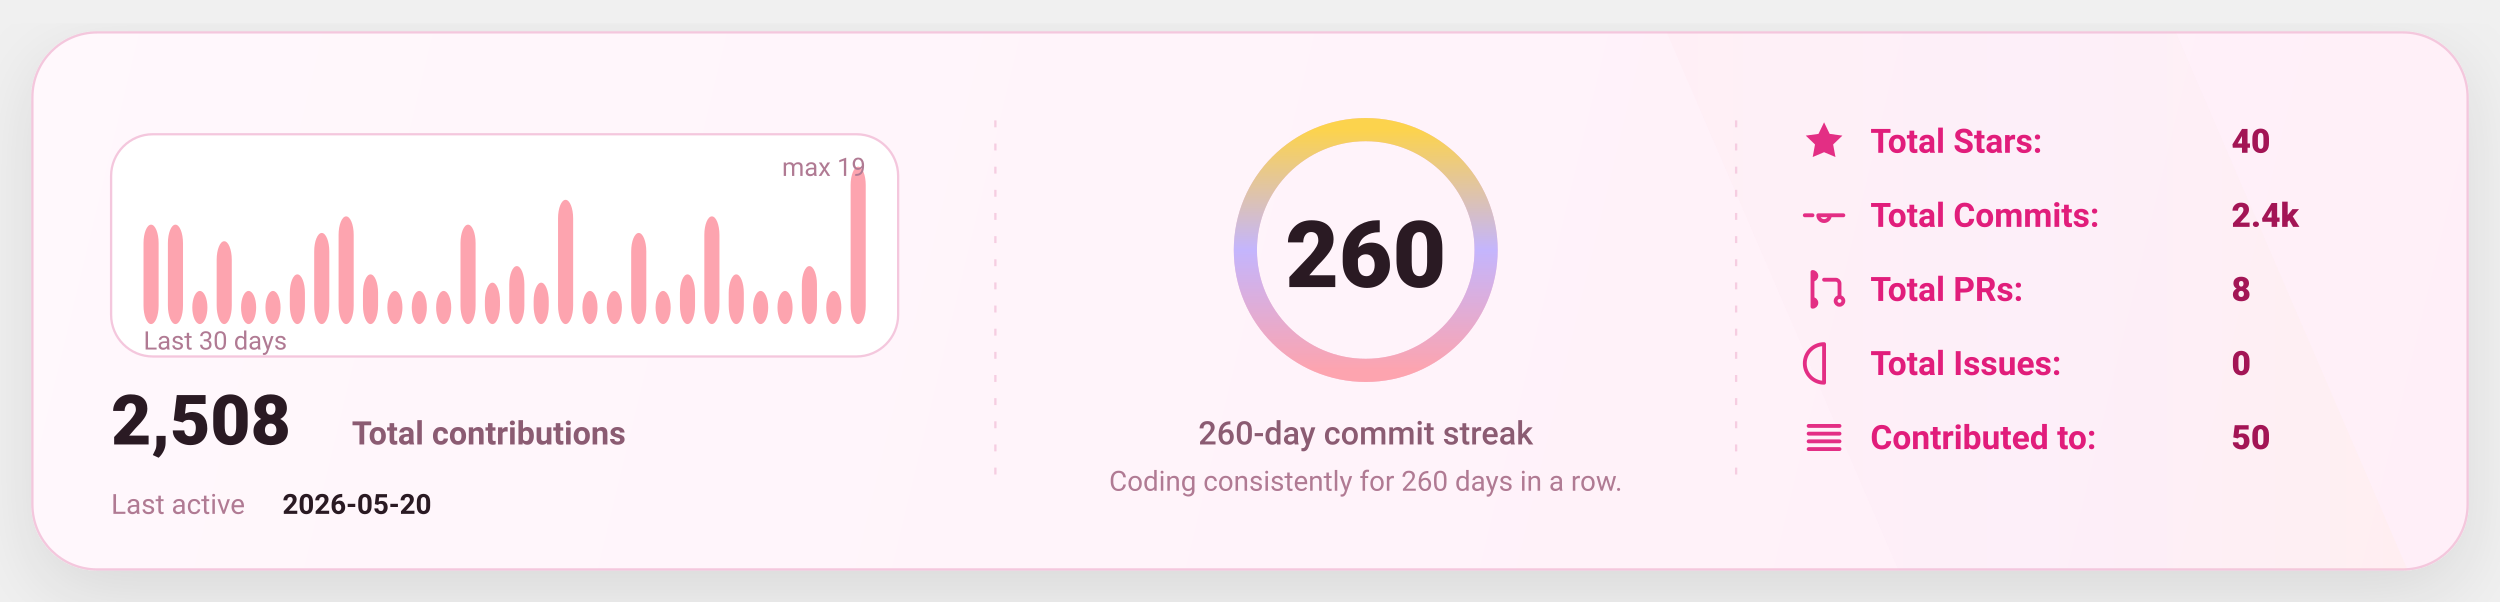
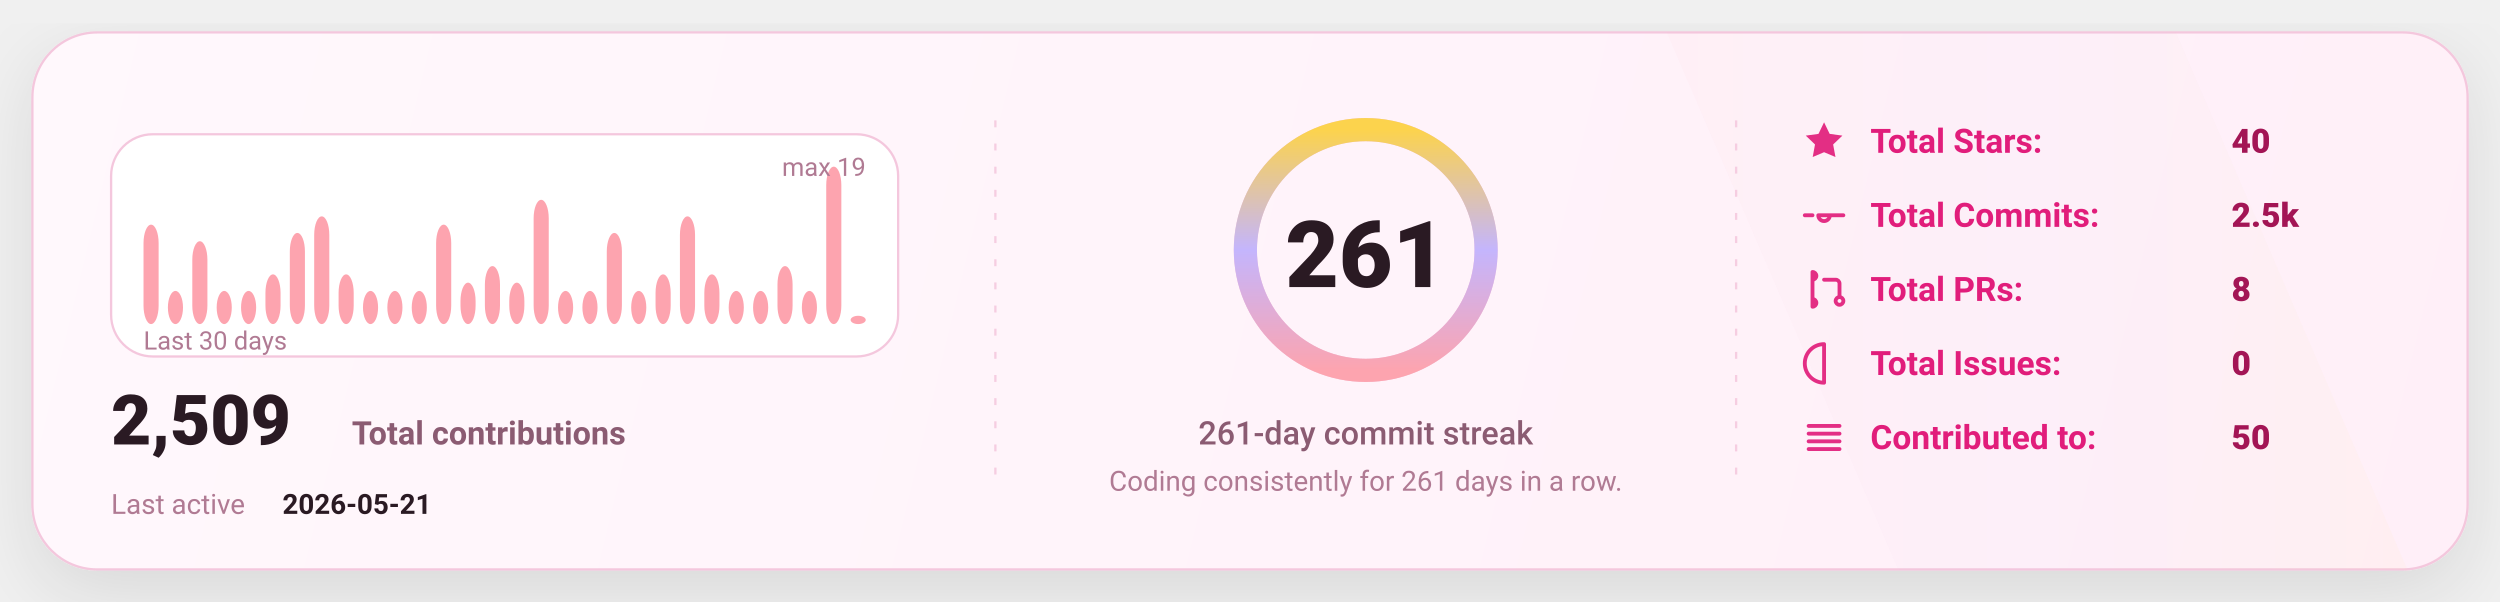
<svg xmlns="http://www.w3.org/2000/svg" width="1080" height="260" viewBox="0 0 1080 260" fill="none" role="img" aria-label="GitHub stats card">
  <defs>
    <linearGradient id="bg" x1="0" y1="0" x2="1080" y2="260" gradientUnits="userSpaceOnUse">
      <stop stop-color="#FFF8FC" />
      <stop offset="1" stop-color="#FFEFF8" />
    </linearGradient>
    <linearGradient id="accent" x1="0" y1="0" x2="1" y2="0">
      <stop offset="0" stop-color="#FDA4AF" />
      <stop offset="0.5" stop-color="#C4B5FD" />
      <stop offset="1" stop-color="#FCD34D" />
    </linearGradient>
    <linearGradient id="chartFill" x1="0" y1="0" x2="0" y2="1">
      <stop stop-color="#FDA4AF" stop-opacity="0.18" />
      <stop offset="1" stop-color="#FDA4AF" stop-opacity="0" />
    </linearGradient>
    <filter id="shadow" x="-20%" y="-20%" width="140%" height="140%">
      <feDropShadow dx="0" dy="10" stdDeviation="16" flood-color="#000000" flood-opacity="0.1" />
    </filter>
    <style>
      text { font-family: "Comic Sans MS","Trebuchet MS","Segoe UI",system-ui,-apple-system,Roboto,Helvetica,Arial,sans-serif; dominant-baseline: alphabetic; }
    </style>
  </defs>
  <rect x="14" y="14" width="1052" height="232" rx="28" fill="url(#bg)" stroke="#F4C7DD" stroke-width="1" filter="url(#shadow)" />
  <path d="M720 14     L940 14     L1040 246     L820 246 Z" fill="url(#accent)" opacity="0.04" />
  <line x1="430" y1="52" x2="430" y2="208" stroke="#F4C7DD" stroke-width="1" stroke-dasharray="3 7" opacity="0.85" />
  <line x1="430" y1="52" x2="430" y2="208" stroke="url(#accent)" stroke-width="1.4" stroke-dasharray="2 7" opacity="0.65" />
  <line x1="750" y1="52" x2="750" y2="208" stroke="#F4C7DD" stroke-width="1" stroke-dasharray="3 7" opacity="0.85" />
  <line x1="750" y1="52" x2="750" y2="208" stroke="url(#accent)" stroke-width="1.4" stroke-dasharray="2 7" opacity="0.65" />
  <g transform="translate(48,58)">
    <rect x="0" y="0" width="340" height="96" rx="18" fill="#FFFFFF" stroke="#F4C7DD" />
    <rect x="14.00" y="39.05" width="6.53" height="42.95" rx="8.00" fill="#FDA4AF" />
-     <rect x="24.53" y="39.05" width="6.53" height="42.95" rx="8.00" fill="#FDA4AF" />
-     <rect x="35.07" y="67.68" width="6.53" height="14.32" rx="8.00" fill="#FDA4AF" />
-     <rect x="45.60" y="46.21" width="6.53" height="35.79" rx="8.00" fill="#FDA4AF" />
+     <rect x="24.53" y="67.68" width="6.53" height="14.32" rx="8.00" fill="#FDA4AF" />
+     <rect x="35.07" y="46.21" width="6.53" height="35.79" rx="8.00" fill="#FDA4AF" />
+     <rect x="45.60" y="67.68" width="6.53" height="14.32" rx="8.00" fill="#FDA4AF" />
    <rect x="56.13" y="67.68" width="6.53" height="14.32" rx="8.00" fill="#FDA4AF" />
-     <rect x="66.67" y="67.68" width="6.53" height="14.32" rx="8.00" fill="#FDA4AF" />
-     <rect x="77.20" y="60.53" width="6.53" height="21.47" rx="8.00" fill="#FDA4AF" />
-     <rect x="87.73" y="42.63" width="6.53" height="39.37" rx="8.00" fill="#FDA4AF" />
-     <rect x="98.27" y="35.47" width="6.53" height="46.53" rx="8.00" fill="#FDA4AF" />
-     <rect x="108.80" y="60.53" width="6.53" height="21.47" rx="8.00" fill="#FDA4AF" />
+     <rect x="66.67" y="60.53" width="6.53" height="21.47" rx="8.00" fill="#FDA4AF" />
+     <rect x="77.20" y="42.63" width="6.53" height="39.37" rx="8.00" fill="#FDA4AF" />
+     <rect x="87.73" y="35.47" width="6.53" height="46.53" rx="8.00" fill="#FDA4AF" />
+     <rect x="98.27" y="60.53" width="6.53" height="21.47" rx="8.00" fill="#FDA4AF" />
+     <rect x="108.80" y="67.68" width="6.53" height="14.32" rx="8.00" fill="#FDA4AF" />
    <rect x="119.33" y="67.68" width="6.53" height="14.32" rx="8.00" fill="#FDA4AF" />
    <rect x="129.87" y="67.68" width="6.53" height="14.32" rx="8.00" fill="#FDA4AF" />
-     <rect x="140.40" y="67.68" width="6.53" height="14.32" rx="8.00" fill="#FDA4AF" />
-     <rect x="150.93" y="39.05" width="6.53" height="42.95" rx="8.00" fill="#FDA4AF" />
-     <rect x="161.47" y="64.11" width="6.53" height="17.89" rx="8.00" fill="#FDA4AF" />
-     <rect x="172.00" y="56.95" width="6.53" height="25.05" rx="8.00" fill="#FDA4AF" />
-     <rect x="182.53" y="64.11" width="6.53" height="17.89" rx="8.00" fill="#FDA4AF" />
-     <rect x="193.07" y="28.32" width="6.53" height="53.68" rx="8.00" fill="#FDA4AF" />
+     <rect x="140.40" y="39.05" width="6.53" height="42.95" rx="8.00" fill="#FDA4AF" />
+     <rect x="150.93" y="64.11" width="6.53" height="17.89" rx="8.00" fill="#FDA4AF" />
+     <rect x="161.47" y="56.95" width="6.53" height="25.05" rx="8.00" fill="#FDA4AF" />
+     <rect x="172.00" y="64.11" width="6.53" height="17.89" rx="8.00" fill="#FDA4AF" />
+     <rect x="182.53" y="28.32" width="6.53" height="53.68" rx="8.00" fill="#FDA4AF" />
+     <rect x="193.07" y="67.68" width="6.53" height="14.32" rx="8.00" fill="#FDA4AF" />
    <rect x="203.60" y="67.68" width="6.53" height="14.32" rx="8.00" fill="#FDA4AF" />
-     <rect x="214.13" y="67.68" width="6.53" height="14.32" rx="8.00" fill="#FDA4AF" />
-     <rect x="224.67" y="42.63" width="6.53" height="39.37" rx="8.00" fill="#FDA4AF" />
-     <rect x="235.20" y="67.68" width="6.53" height="14.32" rx="8.00" fill="#FDA4AF" />
-     <rect x="245.73" y="60.53" width="6.53" height="21.47" rx="8.00" fill="#FDA4AF" />
-     <rect x="256.27" y="35.47" width="6.53" height="46.53" rx="8.00" fill="#FDA4AF" />
-     <rect x="266.80" y="60.53" width="6.53" height="21.47" rx="8.00" fill="#FDA4AF" />
+     <rect x="214.13" y="42.63" width="6.53" height="39.37" rx="8.00" fill="#FDA4AF" />
+     <rect x="224.67" y="67.68" width="6.53" height="14.32" rx="8.00" fill="#FDA4AF" />
+     <rect x="235.20" y="60.53" width="6.53" height="21.47" rx="8.00" fill="#FDA4AF" />
+     <rect x="245.73" y="35.47" width="6.53" height="46.53" rx="8.00" fill="#FDA4AF" />
+     <rect x="256.27" y="60.53" width="6.53" height="21.47" rx="8.00" fill="#FDA4AF" />
+     <rect x="266.80" y="67.68" width="6.53" height="14.32" rx="8.00" fill="#FDA4AF" />
    <rect x="277.33" y="67.68" width="6.53" height="14.32" rx="8.00" fill="#FDA4AF" />
-     <rect x="287.87" y="67.68" width="6.53" height="14.32" rx="8.00" fill="#FDA4AF" />
-     <rect x="298.40" y="56.95" width="6.53" height="25.05" rx="8.00" fill="#FDA4AF" />
-     <rect x="308.93" y="67.68" width="6.53" height="14.32" rx="8.00" fill="#FDA4AF" />
-     <rect x="319.47" y="14.00" width="6.53" height="68.00" rx="8.00" fill="#FDA4AF" />
+     <rect x="287.87" y="56.95" width="6.53" height="25.05" rx="8.00" fill="#FDA4AF" />
+     <rect x="298.40" y="67.68" width="6.53" height="14.32" rx="8.00" fill="#FDA4AF" />
+     <rect x="308.93" y="14.00" width="6.53" height="68.00" rx="8.00" fill="#FDA4AF" />
+     <rect x="319.47" y="78.42" width="6.53" height="3.58" rx="8.00" fill="#FDA4AF" />
    <text x="14" y="93.00" fill="#B07A93" font-size="11">
      Last 30 days
    </text>
    <text x="326.00" y="18" text-anchor="end" fill="#B07A93" font-size="11">
      max 19
    </text>
    <g transform="translate(0,134)">
      <text x="0" y="0" fill="#2A1A23" font-size="30" font-weight="820">
-         2,508
+         2,509
      </text>
      <text x="104" y="0" fill="#8B5B72" font-size="14" font-weight="650">
        Total contributions
      </text>
      <text x="0" y="30" fill="#B07A93" font-size="12">
        Last active
      </text>
      <text x="74" y="30" fill="#2A1A23" font-size="12" font-weight="700">
-         2026-05-20
+         2026-05-21
      </text>
    </g>
  </g>
  <g>
    <circle cx="590" cy="108" r="52" stroke="#F4C7DD" stroke-width="10" />
    <circle cx="590" cy="108" r="52" stroke="url(#accent)" stroke-width="10" stroke-linecap="round" stroke-dasharray="326.73 326.73" transform="rotate(-90 590 108)" />
    <text x="590" y="124.00" text-anchor="middle" fill="#2A1A23" font-size="40" font-weight="900">
-       260
+       261
    </text>
    <text x="590" y="192.00" text-anchor="middle" fill="#8B5B72" font-size="14" font-weight="450">
-       260-day commit streak
+       261-day commit streak
    </text>
    <text x="590" y="212.00" text-anchor="middle" fill="#B07A93" font-size="12" font-weight="420">
-       Coding consistently for 260 days in a row.
+       Coding consistently for 261 days in a row.
    </text>
  </g>
  <g transform="translate(778,66)">
    <g transform="translate(0,0)">
      <g transform="translate(0,-15)">
        <svg x="0" y="0" width="20" height="20" viewBox="0 0 24 24" fill="none">
          <path d="M12 2.2l2.9 6 6.6.9-4.8 4.6 1.2 6.5L12 17.7 6.1 20.2l1.2-6.5-4.8-4.6 6.6-.9L12 2.2z" fill="#E11D7B" opacity="0.92" />
        </svg>
      </g>
      <text x="30" y="0" fill="#E11D7B" font-size="14.5" font-weight="650">
            Total Stars:
          </text>
      <text x="186" y="0" fill="#A31555" font-size="14.5" font-weight="850">
            40
          </text>
    </g>
    <g transform="translate(0,32)">
      <g transform="translate(0,-15)">
        <svg x="0" y="0" width="20" height="20" viewBox="0 0 24 24" fill="none">
          <path d="M9 12a3 3 0 1 0 6 0Zm-7 0h4m8 0h8" stroke="#E11D7B" stroke-width="2" stroke-linecap="round" stroke-linejoin="round" opacity="0.92" />
        </svg>
      </g>
      <text x="30" y="0" fill="#E11D7B" font-size="14.5" font-weight="650">
            Total Commits:
          </text>
      <text x="186" y="0" fill="#A31555" font-size="14.5" font-weight="850">
-             2.4k
+             2.5k
          </text>
    </g>
    <g transform="translate(0,64)">
      <g transform="translate(0,-15)">
        <svg x="0" y="0" width="20" height="20" viewBox="0 0 24 24" fill="none">
          <path d="M6 4v16m0-13a2 2 0 1 0 0-4Zm0 14a2 2 0 1 0 0-4Zm6-14h6a2 2 0 0 1 2 2v7m0 0a2 2 0 1 0 0 4 2 2 0 0 0 0-4Z" stroke="#E11D7B" stroke-width="2" stroke-linecap="round" stroke-linejoin="round" opacity="0.92" />
        </svg>
      </g>
      <text x="30" y="0" fill="#E11D7B" font-size="14.5" font-weight="650">
            Total PRs:
          </text>
      <text x="186" y="0" fill="#A31555" font-size="14.5" font-weight="850">
            8
          </text>
    </g>
    <g transform="translate(0,96)">
      <g transform="translate(0,-15)">
        <svg x="0" y="0" width="20" height="20" viewBox="0 0 24 24" fill="none">
          <path d="M12 2a10 10 0 1 0 0 20Zm0 6v6m0 4h.01" stroke="#E11D7B" stroke-width="2" stroke-linecap="round" stroke-linejoin="round" opacity="0.92" />
        </svg>
      </g>
      <text x="30" y="0" fill="#E11D7B" font-size="14.5" font-weight="650">
            Total Issues:
          </text>
      <text x="186" y="0" fill="#A31555" font-size="14.5" font-weight="850">
            0
          </text>
    </g>
    <g transform="translate(0,128)">
      <g transform="translate(0,-15)">
        <svg x="0" y="0" width="20" height="20" viewBox="0 0 24 24" fill="none">
          <path d="M4 6h16M4 10h16M4 14h16M4 18h16" stroke="#E11D7B" stroke-width="2" stroke-linecap="round" stroke-linejoin="round" opacity="0.92" />
        </svg>
      </g>
      <text x="30" y="0" fill="#E11D7B" font-size="14.5" font-weight="650">
            Contributed to:
          </text>
      <text x="186" y="0" fill="#A31555" font-size="14.5" font-weight="850">
            50
          </text>
    </g>
  </g>
</svg>
